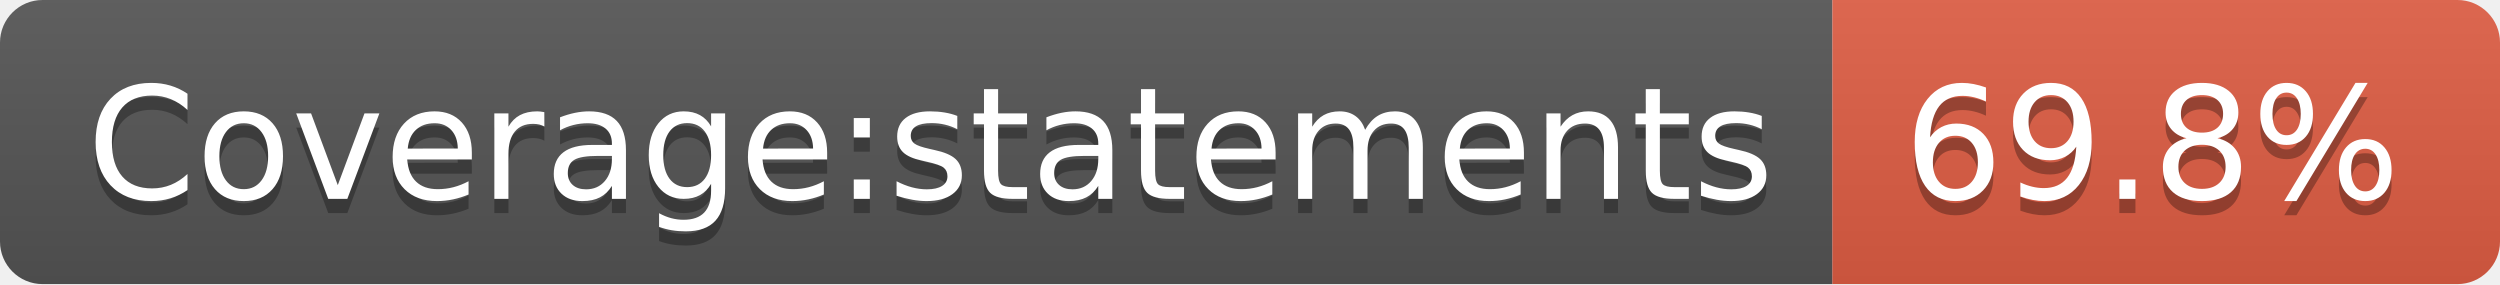
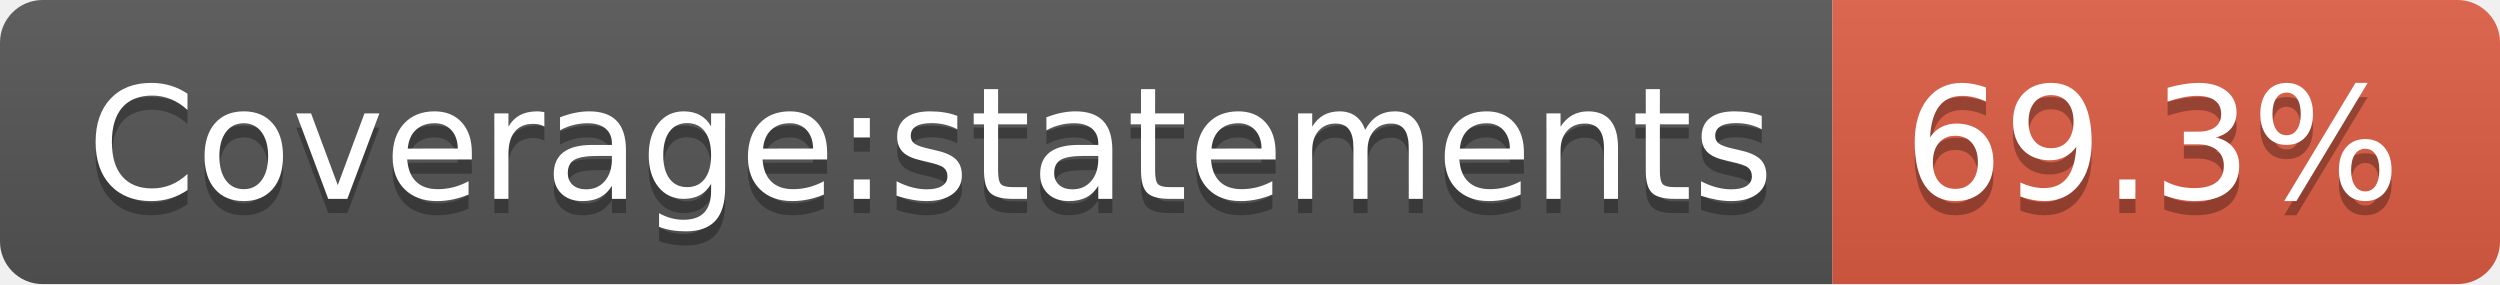
<svg xmlns="http://www.w3.org/2000/svg" width="176" height="20">
  <linearGradient id="b" x2="0" y2="100%">
    <stop offset="0" stop-color="#bbb" stop-opacity=".1" />
    <stop offset="1" stop-opacity=".1" />
  </linearGradient>
  <clipPath id="a">
    <rect width="176" height="20" rx="3" fill="#fff" />
  </clipPath>
  <g clip-path="url(#a)">
    <path fill="#555" d="M0 0h129v20H0z" />
    <path fill="#e05d44" d="M129 0h47v20H129z" />
    <path fill="url(#b)" d="M0 0h176v20H0z" />
  </g>
  <g fill="#fff" text-anchor="middle" font-family="DejaVu Sans,Verdana,Geneva,sans-serif" font-size="110">
    <text x="655" y="150" fill="#010101" fill-opacity=".3" transform="scale(.1)" textLength="1190">Coverage:statements</text>
    <text x="655" y="140" transform="scale(.1)" textLength="1190">Coverage:statements</text>
-     <text x="1515" y="150" fill="#010101" fill-opacity=".3" transform="scale(.1)" textLength="370">69.8%</text>
-     <text x="1515" y="140" transform="scale(.1)" textLength="370">69.8%</text>
+     <text x="1515" y="150" fill="#010101" fill-opacity=".3" transform="scale(.1)" textLength="370">69.3%</text>
+     <text x="1515" y="140" transform="scale(.1)" textLength="370">69.3%</text>
  </g>
</svg>
